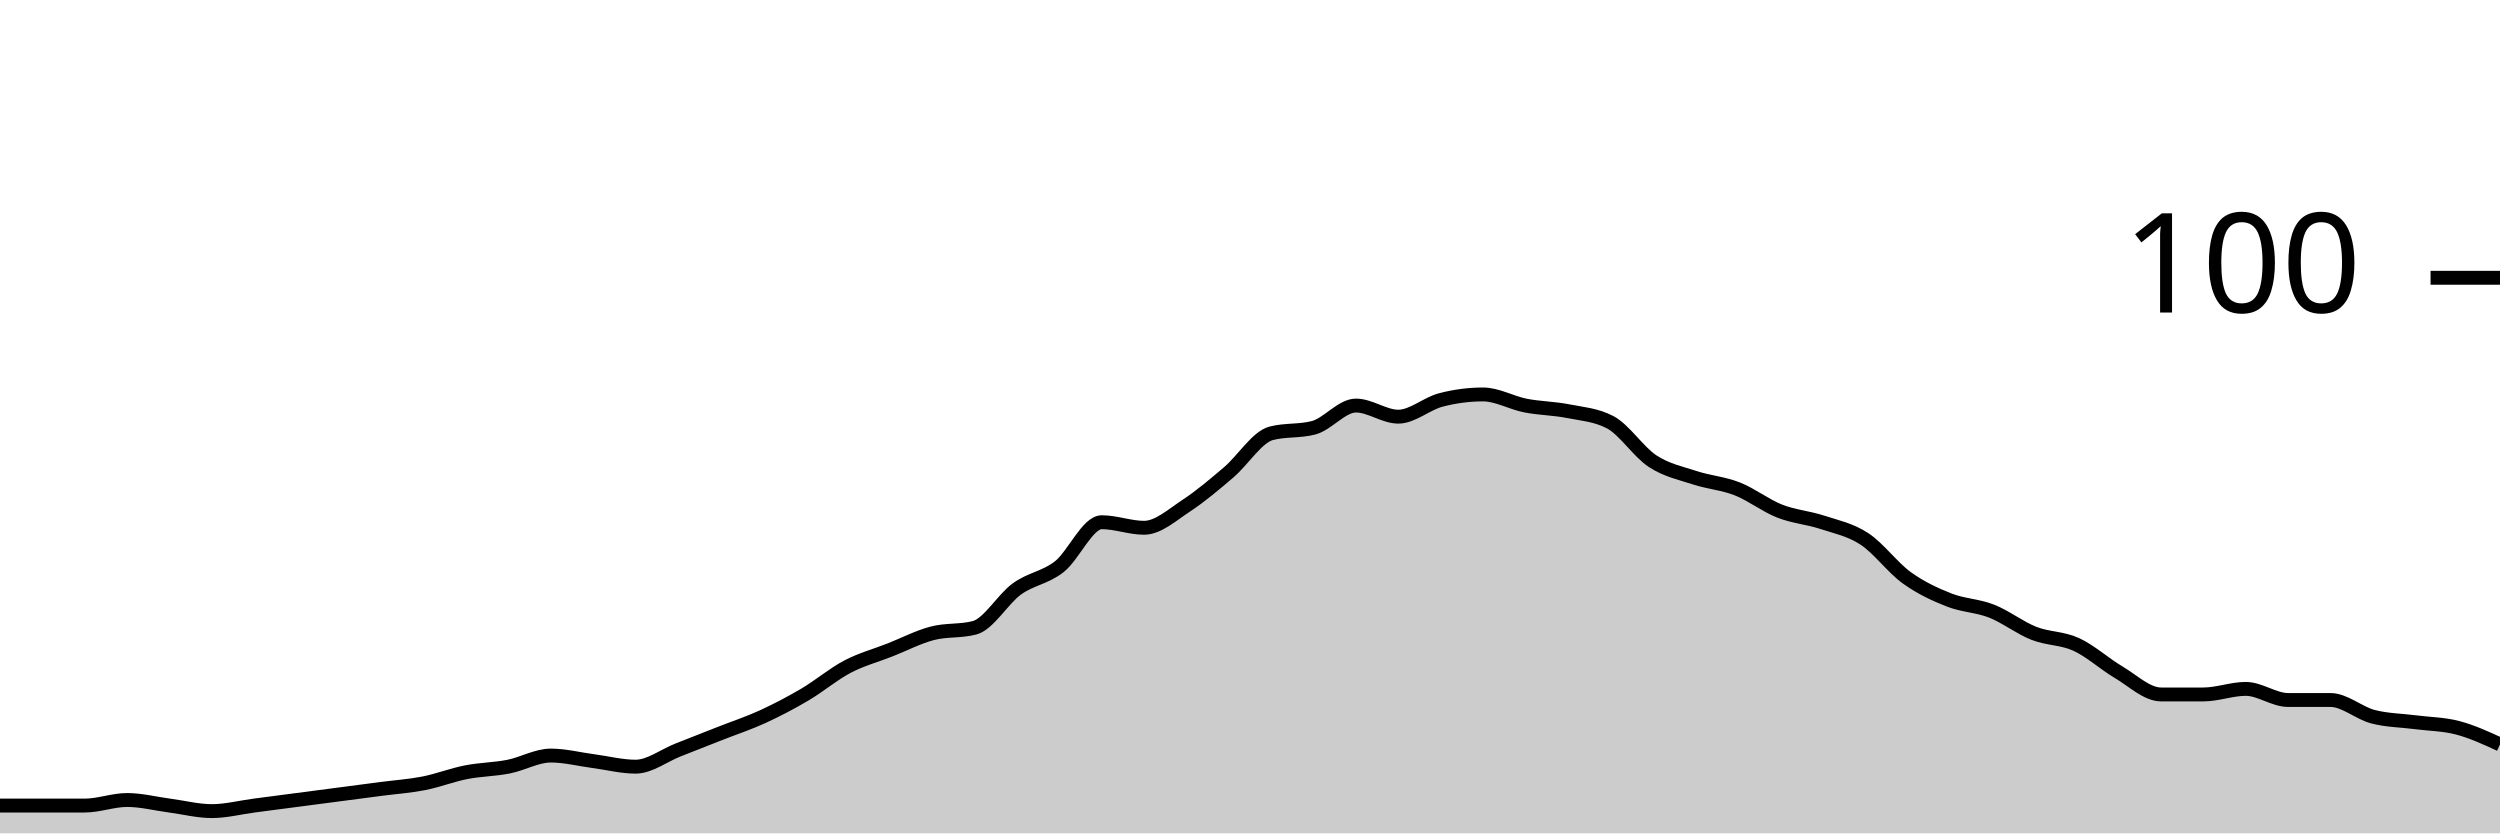
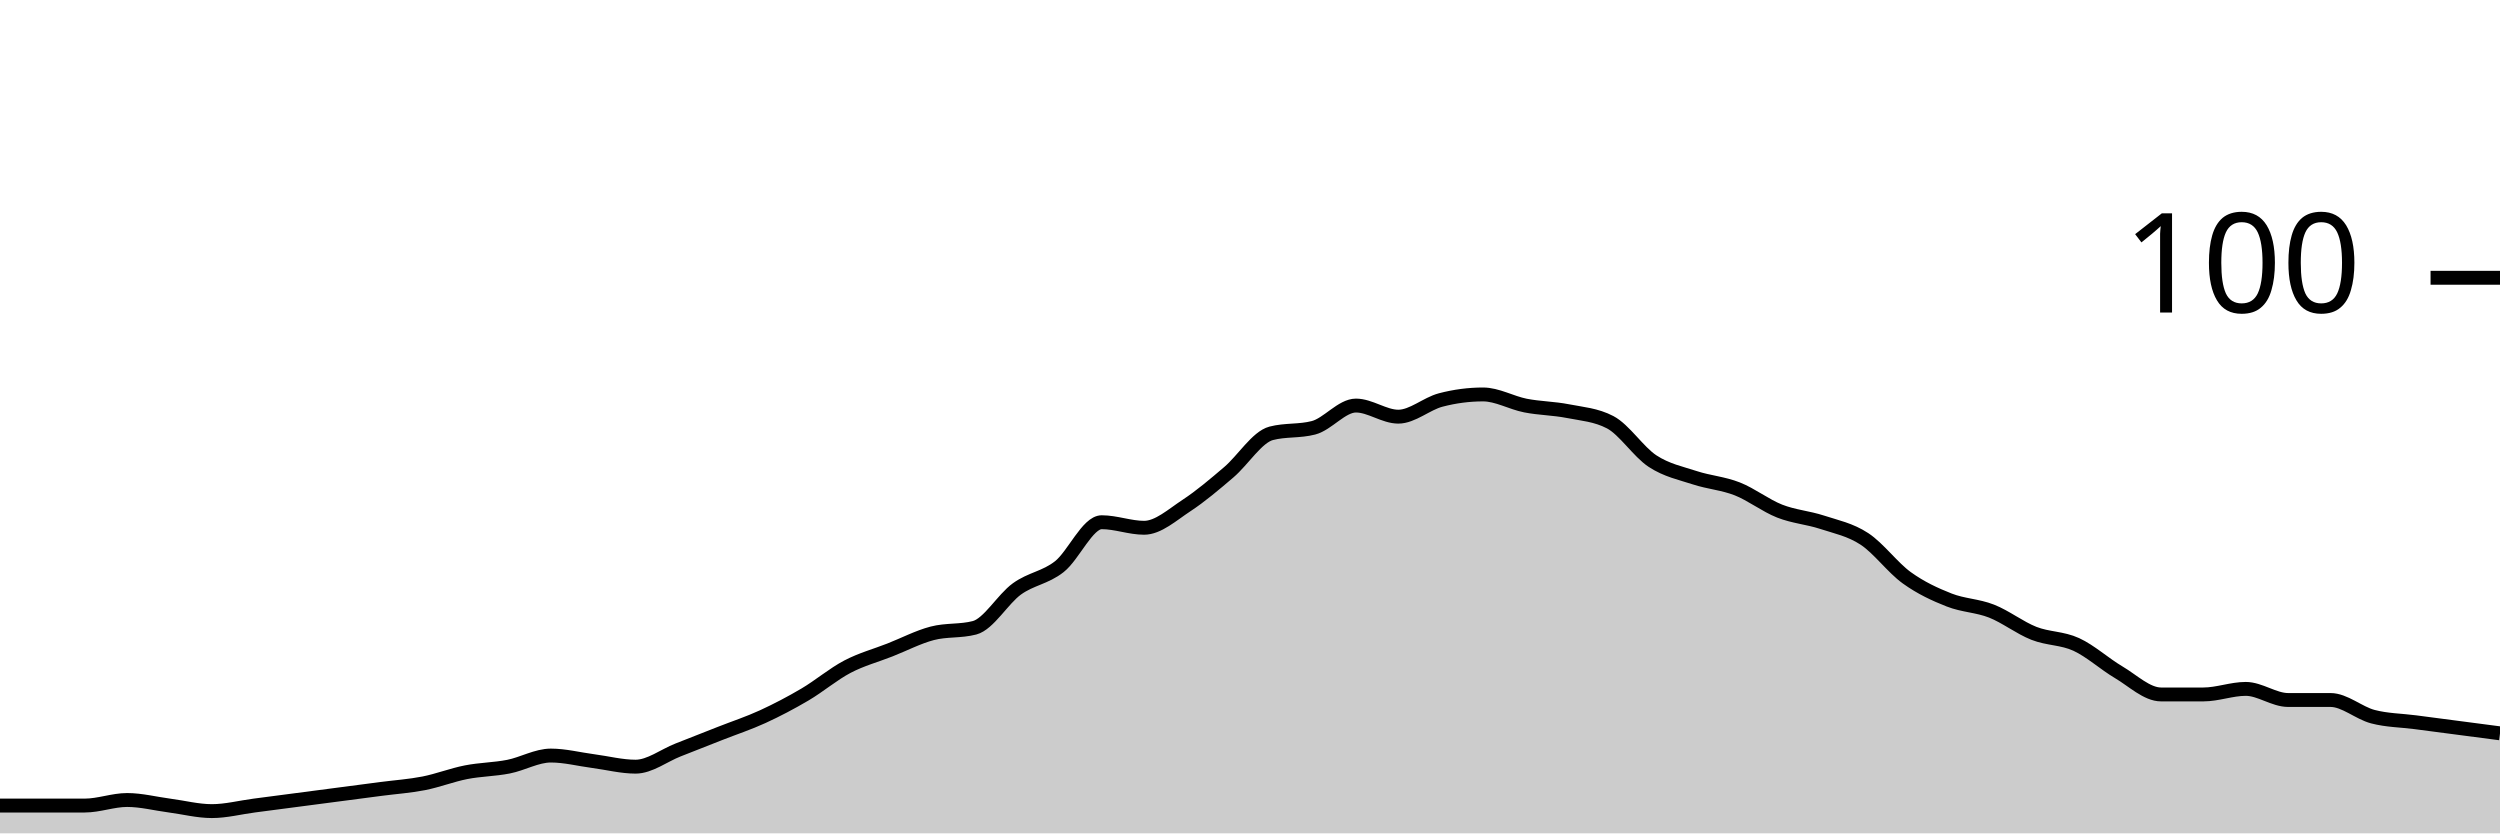
<svg xmlns="http://www.w3.org/2000/svg" viewBox="0 0 180 60">
  <g transform="translate(0,20)">
-     <path class="area" fill="rgba(0, 0, 0, 0.2)" d="M0,38C1.017,38,2.034,38,3.051,38C4.068,38,5.085,38,6.102,38C7.119,38,8.136,37.6,9.153,37.6C10.169,37.6,11.186,37.867,12.203,38C13.22,38.133,14.237,38.4,15.254,38.4C16.271,38.4,17.288,38.133,18.305,38C19.322,37.867,20.339,37.733,21.356,37.6C22.373,37.467,23.39,37.333,24.407,37.2C25.424,37.067,26.441,36.933,27.458,36.8C28.475,36.667,29.492,36.6,30.508,36.4C31.525,36.2,32.542,35.8,33.559,35.6C34.576,35.4,35.593,35.4,36.61,35.2C37.627,35,38.644,34.4,39.661,34.4C40.678,34.4,41.695,34.667,42.712,34.8C43.729,34.933,44.746,35.2,45.763,35.2C46.78,35.2,47.797,34.4,48.814,34C49.831,33.6,50.847,33.2,51.864,32.8C52.881,32.4,53.898,32.067,54.915,31.6C55.932,31.133,56.949,30.6,57.966,30C58.983,29.4,60,28.533,61.017,28C62.034,27.467,63.051,27.2,64.068,26.8C65.085,26.4,66.102,25.867,67.119,25.6C68.136,25.333,69.153,25.467,70.169,25.2C71.186,24.933,72.203,23.133,73.22,22.4C74.237,21.667,75.254,21.6,76.271,20.8C77.288,20,78.305,17.6,79.322,17.6C80.339,17.6,81.356,18,82.373,18C83.39,18,84.407,17.067,85.424,16.4C86.441,15.733,87.458,14.867,88.475,14C89.492,13.133,90.508,11.467,91.525,11.2C92.542,10.933,93.559,11.067,94.576,10.8C95.593,10.533,96.61,9.2,97.627,9.2C98.644,9.2,99.661,10,100.678,10C101.695,10,102.712,9.067,103.729,8.8C104.746,8.533,105.763,8.4,106.78,8.4C107.797,8.4,108.814,9,109.831,9.2C110.847,9.4,111.864,9.4,112.881,9.6C113.898,9.8,114.915,9.867,115.932,10.4C116.949,10.933,117.966,12.533,118.983,13.2C120,13.867,121.017,14.067,122.034,14.4C123.051,14.733,124.068,14.8,125.085,15.2C126.102,15.6,127.119,16.4,128.136,16.8C129.153,17.2,130.169,17.267,131.186,17.6C132.203,17.933,133.22,18.133,134.237,18.8C135.254,19.467,136.271,20.867,137.288,21.6C138.305,22.333,139.322,22.8,140.339,23.2C141.356,23.6,142.373,23.6,143.39,24C144.407,24.4,145.424,25.2,146.441,25.6C147.458,26,148.475,25.933,149.492,26.4C150.508,26.867,151.525,27.8,152.542,28.4C153.559,29,154.576,30,155.593,30C156.61,30,157.627,30,158.644,30C159.661,30,160.678,29.6,161.695,29.6C162.712,29.6,163.729,30.4,164.746,30.4C165.763,30.4,166.78,30.4,167.797,30.4C168.814,30.4,169.831,31.333,170.847,31.6C171.864,31.867,172.881,31.867,173.898,32C174.915,32.133,175.932,32.133,176.949,32.4C177.966,32.667,178.983,33.133,180,33.6L180,40C178.983,40,177.966,40,176.949,40C175.932,40,174.915,40,173.898,40C172.881,40,171.864,40,170.847,40C169.831,40,168.814,40,167.797,40C166.78,40,165.763,40,164.746,40C163.729,40,162.712,40,161.695,40C160.678,40,159.661,40,158.644,40C157.627,40,156.61,40,155.593,40C154.576,40,153.559,40,152.542,40C151.525,40,150.508,40,149.492,40C148.475,40,147.458,40,146.441,40C145.424,40,144.407,40,143.39,40C142.373,40,141.356,40,140.339,40C139.322,40,138.305,40,137.288,40C136.271,40,135.254,40,134.237,40C133.22,40,132.203,40,131.186,40C130.169,40,129.153,40,128.136,40C127.119,40,126.102,40,125.085,40C124.068,40,123.051,40,122.034,40C121.017,40,120,40,118.983,40C117.966,40,116.949,40,115.932,40C114.915,40,113.898,40,112.881,40C111.864,40,110.847,40,109.831,40C108.814,40,107.797,40,106.78,40C105.763,40,104.746,40,103.729,40C102.712,40,101.695,40,100.678,40C99.661,40,98.644,40,97.627,40C96.61,40,95.593,40,94.576,40C93.559,40,92.542,40,91.525,40C90.508,40,89.492,40,88.475,40C87.458,40,86.441,40,85.424,40C84.407,40,83.39,40,82.373,40C81.356,40,80.339,40,79.322,40C78.305,40,77.288,40,76.271,40C75.254,40,74.237,40,73.22,40C72.203,40,71.186,40,70.169,40C69.153,40,68.136,40,67.119,40C66.102,40,65.085,40,64.068,40C63.051,40,62.034,40,61.017,40C60,40,58.983,40,57.966,40C56.949,40,55.932,40,54.915,40C53.898,40,52.881,40,51.864,40C50.847,40,49.831,40,48.814,40C47.797,40,46.78,40,45.763,40C44.746,40,43.729,40,42.712,40C41.695,40,40.678,40,39.661,40C38.644,40,37.627,40,36.61,40C35.593,40,34.576,40,33.559,40C32.542,40,31.525,40,30.508,40C29.492,40,28.475,40,27.458,40C26.441,40,25.424,40,24.407,40C23.39,40,22.373,40,21.356,40C20.339,40,19.322,40,18.305,40C17.288,40,16.271,40,15.254,40C14.237,40,13.22,40,12.203,40C11.186,40,10.169,40,9.153,40C8.136,40,7.119,40,6.102,40C5.085,40,4.068,40,3.051,40C2.034,40,1.017,40,0,40Z" />
-     <path class="line" stroke="black" fill="none" d="M0,38C1.017,38,2.034,38,3.051,38C4.068,38,5.085,38,6.102,38C7.119,38,8.136,37.6,9.153,37.6C10.169,37.6,11.186,37.867,12.203,38C13.22,38.133,14.237,38.4,15.254,38.4C16.271,38.4,17.288,38.133,18.305,38C19.322,37.867,20.339,37.733,21.356,37.6C22.373,37.467,23.39,37.333,24.407,37.2C25.424,37.067,26.441,36.933,27.458,36.8C28.475,36.667,29.492,36.6,30.508,36.4C31.525,36.2,32.542,35.8,33.559,35.6C34.576,35.4,35.593,35.4,36.61,35.2C37.627,35,38.644,34.4,39.661,34.4C40.678,34.4,41.695,34.667,42.712,34.8C43.729,34.933,44.746,35.2,45.763,35.2C46.78,35.2,47.797,34.4,48.814,34C49.831,33.6,50.847,33.2,51.864,32.8C52.881,32.4,53.898,32.067,54.915,31.6C55.932,31.133,56.949,30.6,57.966,30C58.983,29.4,60,28.533,61.017,28C62.034,27.467,63.051,27.2,64.068,26.8C65.085,26.4,66.102,25.867,67.119,25.6C68.136,25.333,69.153,25.467,70.169,25.2C71.186,24.933,72.203,23.133,73.22,22.4C74.237,21.667,75.254,21.6,76.271,20.8C77.288,20,78.305,17.6,79.322,17.6C80.339,17.6,81.356,18,82.373,18C83.39,18,84.407,17.067,85.424,16.4C86.441,15.733,87.458,14.867,88.475,14C89.492,13.133,90.508,11.467,91.525,11.2C92.542,10.933,93.559,11.067,94.576,10.8C95.593,10.533,96.61,9.2,97.627,9.2C98.644,9.2,99.661,10,100.678,10C101.695,10,102.712,9.067,103.729,8.8C104.746,8.533,105.763,8.4,106.78,8.4C107.797,8.4,108.814,9,109.831,9.2C110.847,9.4,111.864,9.4,112.881,9.6C113.898,9.8,114.915,9.867,115.932,10.4C116.949,10.933,117.966,12.533,118.983,13.2C120,13.867,121.017,14.067,122.034,14.4C123.051,14.733,124.068,14.8,125.085,15.2C126.102,15.6,127.119,16.4,128.136,16.8C129.153,17.2,130.169,17.267,131.186,17.6C132.203,17.933,133.22,18.133,134.237,18.8C135.254,19.467,136.271,20.867,137.288,21.6C138.305,22.333,139.322,22.8,140.339,23.2C141.356,23.6,142.373,23.6,143.39,24C144.407,24.4,145.424,25.2,146.441,25.6C147.458,26,148.475,25.933,149.492,26.4C150.508,26.867,151.525,27.8,152.542,28.4C153.559,29,154.576,30,155.593,30C156.61,30,157.627,30,158.644,30C159.661,30,160.678,29.6,161.695,29.6C162.712,29.6,163.729,30.4,164.746,30.4C165.763,30.4,166.78,30.4,167.797,30.4C168.814,30.4,169.831,31.333,170.847,31.6C171.864,31.867,172.881,31.867,173.898,32C174.915,32.133,175.932,32.133,176.949,32.4C177.966,32.667,178.983,33.133,180,33.6" />
+     <path class="area" fill="rgba(0, 0, 0, 0.2)" d="M0,38C1.017,38,2.034,38,3.051,38C4.068,38,5.085,38,6.102,38C7.119,38,8.136,37.6,9.153,37.6C10.169,37.6,11.186,37.867,12.203,38C13.22,38.133,14.237,38.4,15.254,38.4C16.271,38.4,17.288,38.133,18.305,38C19.322,37.867,20.339,37.733,21.356,37.6C22.373,37.467,23.39,37.333,24.407,37.2C25.424,37.067,26.441,36.933,27.458,36.8C28.475,36.667,29.492,36.6,30.508,36.4C31.525,36.2,32.542,35.8,33.559,35.6C34.576,35.4,35.593,35.4,36.61,35.2C37.627,35,38.644,34.4,39.661,34.4C40.678,34.4,41.695,34.667,42.712,34.8C43.729,34.933,44.746,35.2,45.763,35.2C46.78,35.2,47.797,34.4,48.814,34C49.831,33.6,50.847,33.2,51.864,32.8C52.881,32.4,53.898,32.067,54.915,31.6C55.932,31.133,56.949,30.6,57.966,30C58.983,29.4,60,28.533,61.017,28C62.034,27.467,63.051,27.2,64.068,26.8C65.085,26.4,66.102,25.867,67.119,25.6C68.136,25.333,69.153,25.467,70.169,25.2C71.186,24.933,72.203,23.133,73.22,22.4C74.237,21.667,75.254,21.6,76.271,20.8C77.288,20,78.305,17.6,79.322,17.6C80.339,17.6,81.356,18,82.373,18C83.39,18,84.407,17.067,85.424,16.4C86.441,15.733,87.458,14.867,88.475,14C89.492,13.133,90.508,11.467,91.525,11.2C92.542,10.933,93.559,11.067,94.576,10.8C95.593,10.533,96.61,9.2,97.627,9.2C98.644,9.2,99.661,10,100.678,10C101.695,10,102.712,9.067,103.729,8.8C104.746,8.533,105.763,8.4,106.78,8.4C107.797,8.4,108.814,9,109.831,9.2C110.847,9.4,111.864,9.4,112.881,9.6C113.898,9.8,114.915,9.867,115.932,10.4C116.949,10.933,117.966,12.533,118.983,13.2C120,13.867,121.017,14.067,122.034,14.4C123.051,14.733,124.068,14.8,125.085,15.2C126.102,15.6,127.119,16.4,128.136,16.8C129.153,17.2,130.169,17.267,131.186,17.6C132.203,17.933,133.22,18.133,134.237,18.8C135.254,19.467,136.271,20.867,137.288,21.6C138.305,22.333,139.322,22.8,140.339,23.2C141.356,23.6,142.373,23.6,143.39,24C144.407,24.4,145.424,25.2,146.441,25.6C147.458,26,148.475,25.933,149.492,26.4C150.508,26.867,151.525,27.8,152.542,28.4C153.559,29,154.576,30,155.593,30C156.61,30,157.627,30,158.644,30C159.661,30,160.678,29.6,161.695,29.6C162.712,29.6,163.729,30.4,164.746,30.4C165.763,30.4,166.78,30.4,167.797,30.4C168.814,30.4,169.831,31.333,170.847,31.6C171.864,31.867,172.881,31.867,173.898,32C174.915,32.133,175.932,32.267,176.949,32.4C177.966,32.533,178.983,32.667,180,32.8L180,40C178.983,40,177.966,40,176.949,40C175.932,40,174.915,40,173.898,40C172.881,40,171.864,40,170.847,40C169.831,40,168.814,40,167.797,40C166.78,40,165.763,40,164.746,40C163.729,40,162.712,40,161.695,40C160.678,40,159.661,40,158.644,40C157.627,40,156.61,40,155.593,40C154.576,40,153.559,40,152.542,40C151.525,40,150.508,40,149.492,40C148.475,40,147.458,40,146.441,40C145.424,40,144.407,40,143.39,40C142.373,40,141.356,40,140.339,40C139.322,40,138.305,40,137.288,40C136.271,40,135.254,40,134.237,40C133.22,40,132.203,40,131.186,40C130.169,40,129.153,40,128.136,40C127.119,40,126.102,40,125.085,40C124.068,40,123.051,40,122.034,40C121.017,40,120,40,118.983,40C117.966,40,116.949,40,115.932,40C114.915,40,113.898,40,112.881,40C111.864,40,110.847,40,109.831,40C108.814,40,107.797,40,106.78,40C105.763,40,104.746,40,103.729,40C102.712,40,101.695,40,100.678,40C99.661,40,98.644,40,97.627,40C96.61,40,95.593,40,94.576,40C93.559,40,92.542,40,91.525,40C90.508,40,89.492,40,88.475,40C87.458,40,86.441,40,85.424,40C84.407,40,83.39,40,82.373,40C81.356,40,80.339,40,79.322,40C78.305,40,77.288,40,76.271,40C75.254,40,74.237,40,73.22,40C72.203,40,71.186,40,70.169,40C69.153,40,68.136,40,67.119,40C66.102,40,65.085,40,64.068,40C63.051,40,62.034,40,61.017,40C60,40,58.983,40,57.966,40C56.949,40,55.932,40,54.915,40C53.898,40,52.881,40,51.864,40C50.847,40,49.831,40,48.814,40C47.797,40,46.78,40,45.763,40C44.746,40,43.729,40,42.712,40C41.695,40,40.678,40,39.661,40C38.644,40,37.627,40,36.61,40C35.593,40,34.576,40,33.559,40C32.542,40,31.525,40,30.508,40C29.492,40,28.475,40,27.458,40C26.441,40,25.424,40,24.407,40C23.39,40,22.373,40,21.356,40C20.339,40,19.322,40,18.305,40C17.288,40,16.271,40,15.254,40C14.237,40,13.22,40,12.203,40C11.186,40,10.169,40,9.153,40C8.136,40,7.119,40,6.102,40C5.085,40,4.068,40,3.051,40C2.034,40,1.017,40,0,40Z" />
+     <path class="line" stroke="black" fill="none" d="M0,38C1.017,38,2.034,38,3.051,38C4.068,38,5.085,38,6.102,38C7.119,38,8.136,37.6,9.153,37.6C10.169,37.6,11.186,37.867,12.203,38C13.22,38.133,14.237,38.4,15.254,38.4C16.271,38.4,17.288,38.133,18.305,38C19.322,37.867,20.339,37.733,21.356,37.6C22.373,37.467,23.39,37.333,24.407,37.2C25.424,37.067,26.441,36.933,27.458,36.8C28.475,36.667,29.492,36.6,30.508,36.4C31.525,36.2,32.542,35.8,33.559,35.6C34.576,35.4,35.593,35.4,36.61,35.2C37.627,35,38.644,34.4,39.661,34.4C40.678,34.4,41.695,34.667,42.712,34.8C43.729,34.933,44.746,35.2,45.763,35.2C46.78,35.2,47.797,34.4,48.814,34C49.831,33.6,50.847,33.2,51.864,32.8C52.881,32.4,53.898,32.067,54.915,31.6C55.932,31.133,56.949,30.6,57.966,30C58.983,29.4,60,28.533,61.017,28C62.034,27.467,63.051,27.2,64.068,26.8C65.085,26.4,66.102,25.867,67.119,25.6C68.136,25.333,69.153,25.467,70.169,25.2C71.186,24.933,72.203,23.133,73.22,22.4C74.237,21.667,75.254,21.6,76.271,20.8C77.288,20,78.305,17.6,79.322,17.6C80.339,17.6,81.356,18,82.373,18C83.39,18,84.407,17.067,85.424,16.4C86.441,15.733,87.458,14.867,88.475,14C89.492,13.133,90.508,11.467,91.525,11.2C92.542,10.933,93.559,11.067,94.576,10.8C95.593,10.533,96.61,9.2,97.627,9.2C98.644,9.2,99.661,10,100.678,10C101.695,10,102.712,9.067,103.729,8.8C104.746,8.533,105.763,8.4,106.78,8.4C107.797,8.4,108.814,9,109.831,9.2C110.847,9.4,111.864,9.4,112.881,9.6C113.898,9.8,114.915,9.867,115.932,10.4C116.949,10.933,117.966,12.533,118.983,13.2C120,13.867,121.017,14.067,122.034,14.4C123.051,14.733,124.068,14.8,125.085,15.2C126.102,15.6,127.119,16.4,128.136,16.8C129.153,17.2,130.169,17.267,131.186,17.6C132.203,17.933,133.22,18.133,134.237,18.8C135.254,19.467,136.271,20.867,137.288,21.6C138.305,22.333,139.322,22.8,140.339,23.2C141.356,23.6,142.373,23.6,143.39,24C144.407,24.4,145.424,25.2,146.441,25.6C147.458,26,148.475,25.933,149.492,26.4C150.508,26.867,151.525,27.8,152.542,28.4C153.559,29,154.576,30,155.593,30C156.61,30,157.627,30,158.644,30C159.661,30,160.678,29.6,161.695,29.6C162.712,29.6,163.729,30.4,164.746,30.4C165.763,30.4,166.78,30.4,167.797,30.4C168.814,30.4,169.831,31.333,170.847,31.6C171.864,31.867,172.881,31.867,173.898,32C174.915,32.133,175.932,32.267,176.949,32.4C177.966,32.533,178.983,32.667,180,32.8" />
    <path class="axis-ceiling" stroke-width="1" stroke="black" fill="none" d="M175,0L180,0" />
    <text class="axis-ceiling-label" font-family="sans-serif" text-anchor="end" font-size="10px" x="170" y="2.5">100</text>
  </g>
</svg>
